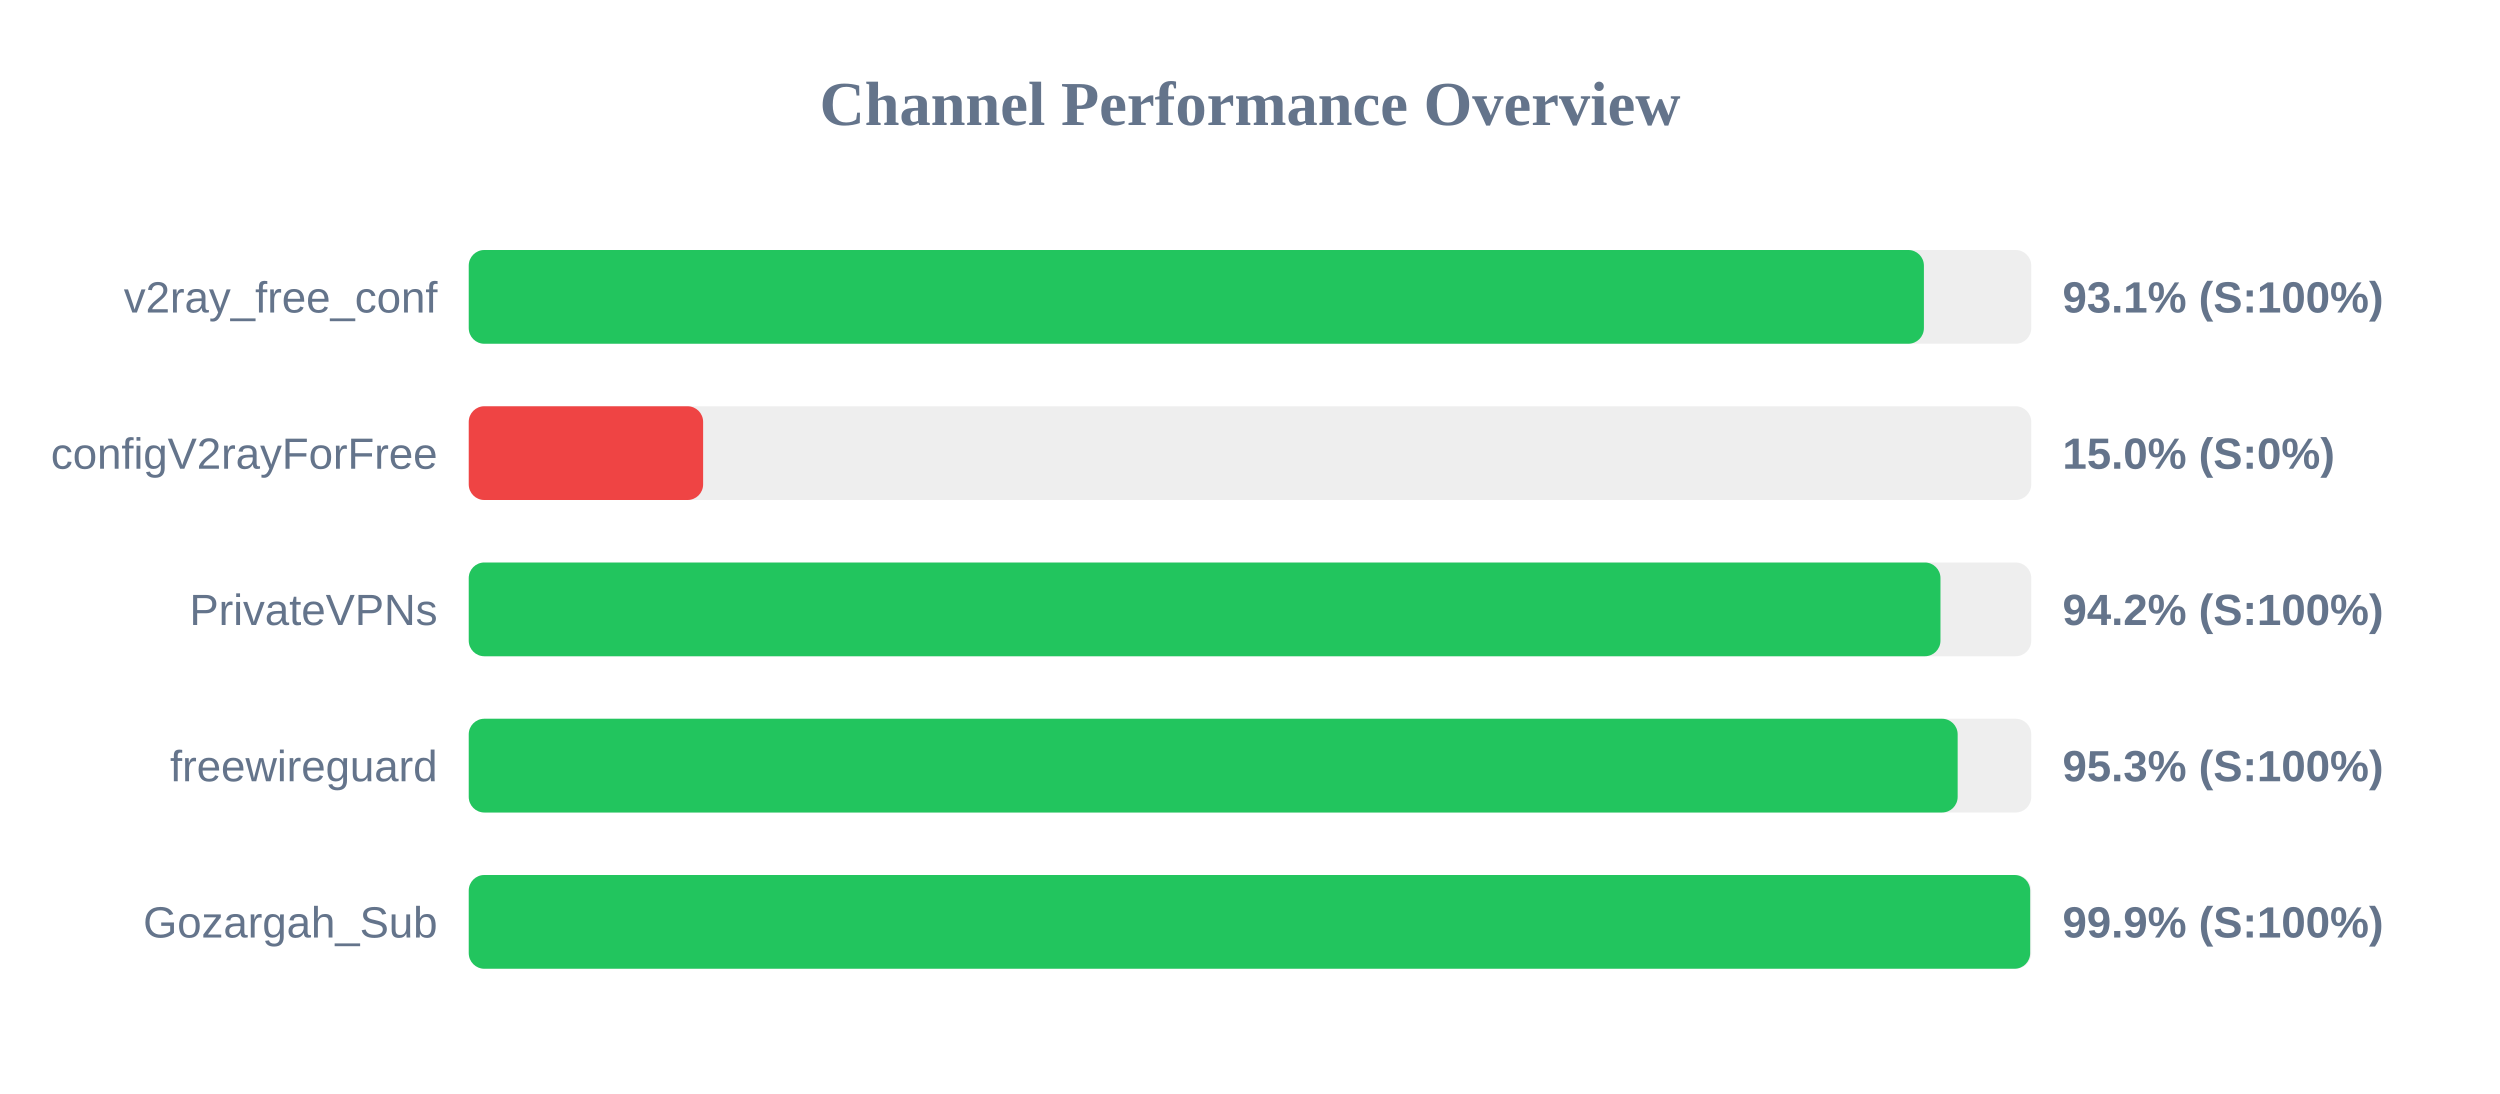
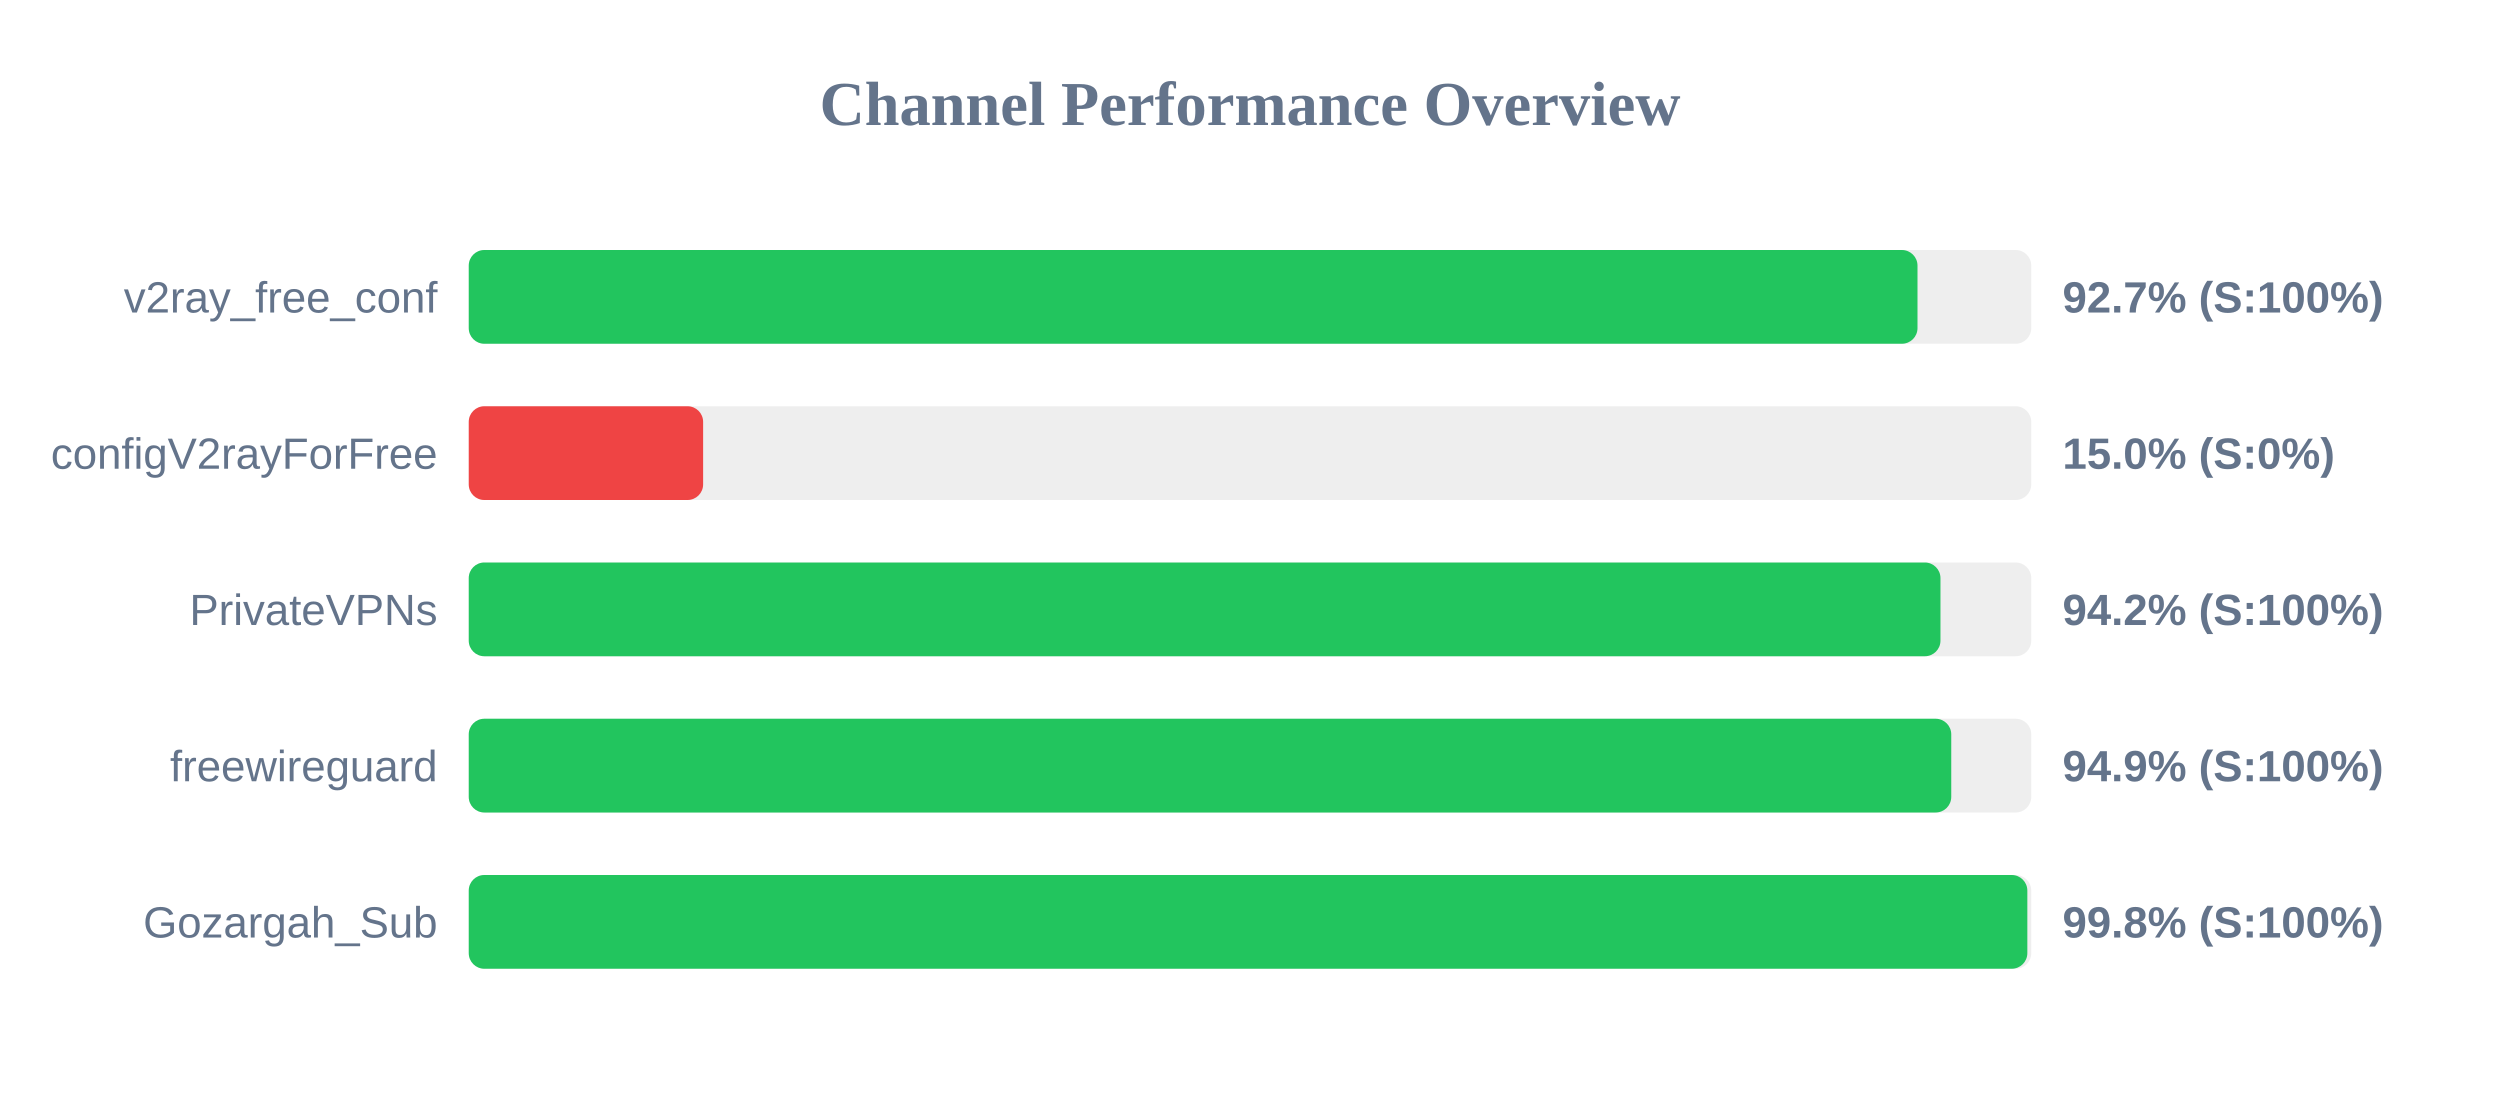
<svg xmlns="http://www.w3.org/2000/svg" width="800" height="350" version="1.1">
  <style>
        .row { font: 14px Arial; fill: #64748b; }
        .score { font: bold 14px Arial; fill: #64748b; }
    </style>
  <text x="400" y="40" text-anchor="middle" font-size="20px" font-weight="bold" fill="#64748b">Channel Performance Overview</text>
  <rect x="150" y="80" width="500" height="30" fill="#eee" rx="5" />
-   <rect x="150" y="80" width="465.65" height="30" fill="#22c55e" rx="5" />
+   <rect x="150" y="80" width="463.6" height="30" fill="#22c55e" rx="5" />
  <text x="140" y="100" text-anchor="end" class="row">v2ray_free_conf</text>
-   <text x="660" y="100" text-anchor="start" class="score">93.1% (S:100%)</text>
+   <text x="660" y="100" text-anchor="start" class="score">92.7% (S:100%)</text>
  <rect x="150" y="130" width="500" height="30" fill="#eee" rx="5" />
  <rect x="150" y="130" width="75.0" height="30" fill="#ef4444" rx="5" />
  <text x="140" y="150" text-anchor="end" class="row">configV2rayForFree</text>
  <text x="660" y="150" text-anchor="start" class="score">15.0% (S:0%)</text>
  <rect x="150" y="180" width="500" height="30" fill="#eee" rx="5" />
  <rect x="150" y="180" width="470.95" height="30" fill="#22c55e" rx="5" />
  <text x="140" y="200" text-anchor="end" class="row">PrivateVPNs</text>
  <text x="660" y="200" text-anchor="start" class="score">94.2% (S:100%)</text>
  <rect x="150" y="230" width="500" height="30" fill="#eee" rx="5" />
-   <rect x="150" y="230" width="476.45" height="30" fill="#22c55e" rx="5" />
+   <rect x="150" y="230" width="474.4" height="30" fill="#22c55e" rx="5" />
  <text x="140" y="250" text-anchor="end" class="row">freewireguard</text>
-   <text x="660" y="250" text-anchor="start" class="score">95.3% (S:100%)</text>
+   <text x="660" y="250" text-anchor="start" class="score">94.9% (S:100%)</text>
  <rect x="150" y="280" width="500" height="30" fill="#eee" rx="5" />
-   <rect x="150" y="280" width="499.65" height="30" fill="#22c55e" rx="5" />
+   <rect x="150" y="280" width="498.75" height="30" fill="#22c55e" rx="5" />
  <text x="140" y="300" text-anchor="end" class="row">Gozargah_Sub</text>
-   <text x="660" y="300" text-anchor="start" class="score">99.9% (S:100%)</text>
+   <text x="660" y="300" text-anchor="start" class="score">99.8% (S:100%)</text>
</svg>
